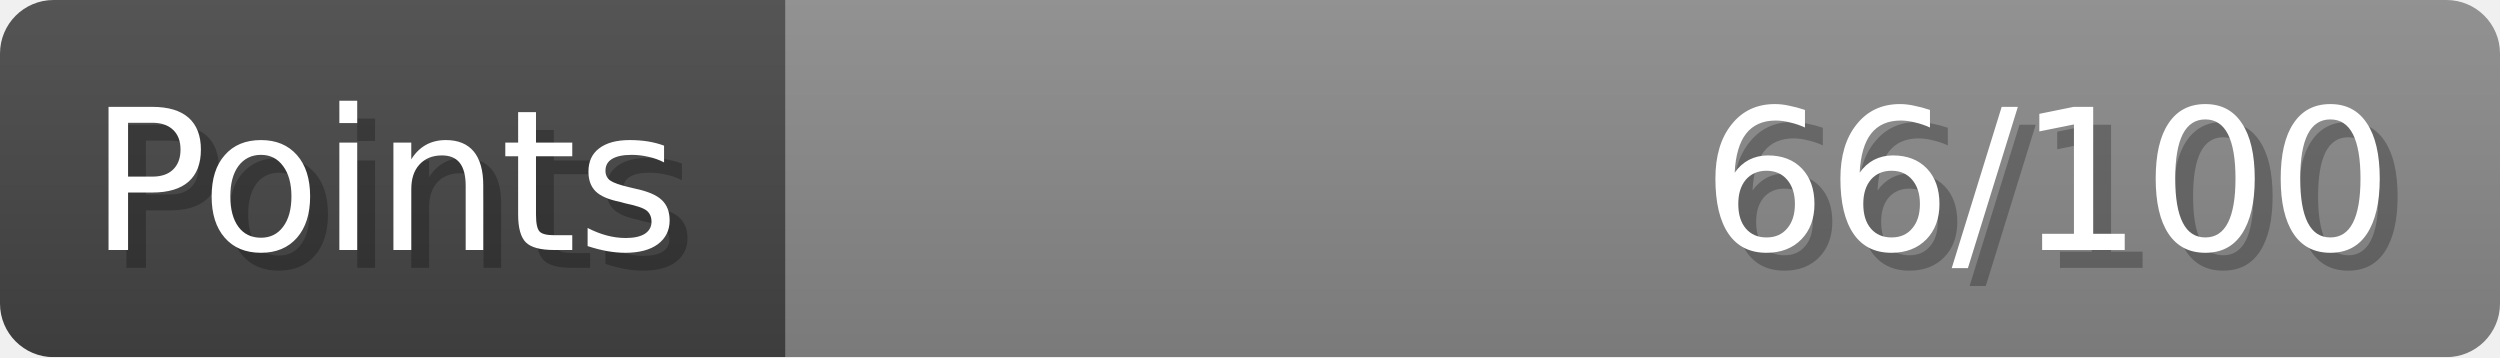
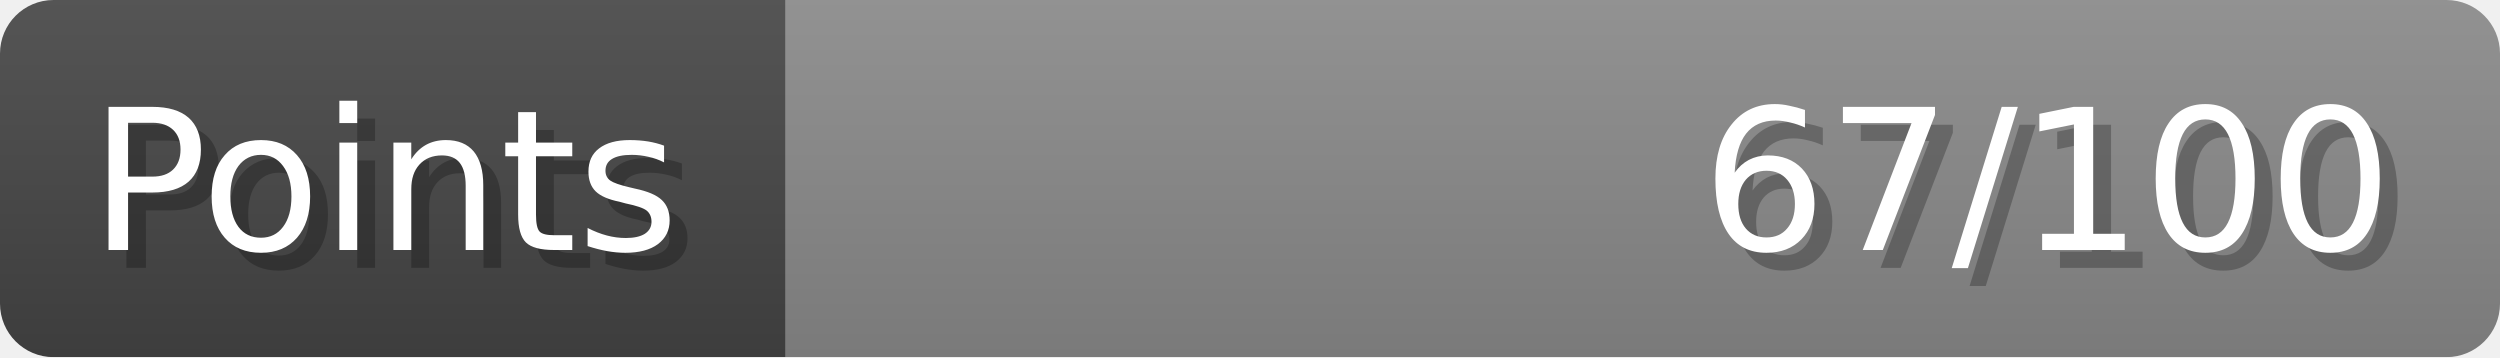
- <svg xmlns="http://www.w3.org/2000/svg" width="140px" height="20px" role="img" aria-label="Points: 66/100">
+ <svg xmlns="http://www.w3.org/2000/svg" width="140px" height="20px" role="img" aria-label="Points: 67/100">
  <linearGradient id="a" x2="0" y2="100%">
    <stop offset="0" stop-opacity=".1" stop-color="#EEE" />
    <stop offset="1" stop-opacity=".1" />
  </linearGradient>
  <mask id="m">
    <rect width="100%" height="100%" rx="3" fill="#FFF" />
  </mask>
  <g mask="url(#m)">
    <rect x="0" y="0" width="44" height="20" fill="#444" />
    <svg x="44" y="0" width="96" height="20">
      <rect width="100%" height="100%" fill="#888888" />
      <rect width="0%" height="100%" fill="#33CC11" transform="">
-         <animate attributeName="width" begin="0.5s" dur="600ms" from="0%" to="66%" repeatCount="1" fill="freeze" calcMode="spline" keyTimes="0; 1" keySplines="0.3, 0.61, 0.355, 1" />
+         <animate attributeName="width" begin="0.5s" dur="600ms" from="0%" to="67%" repeatCount="1" fill="freeze" calcMode="spline" keyTimes="0; 1" keySplines="0.3, 0.61, 0.355, 1" />
      </rect>
    </svg>
    <rect width="140" height="20" fill="url(#a)" />
  </g>
  <g aria-hidden="true" font-size="11" font-family="Verdana, DejaVu Sans, sans-serif" fill="#FFFFFF">
    <text x="6" y="15" fill="#000" opacity="0.25">Points</text>
    <text x="5" y="14">Points</text>
-     <text x="135" y="15" fill="#000" opacity="0.25" text-anchor="end">66/100</text>
-     <text x="134" y="14" text-anchor="end">66/100</text>
+     <text x="135" y="15" fill="#000" opacity="0.25" text-anchor="end">67/100</text>
+     <text x="134" y="14" text-anchor="end">67/100</text>
  </g>
</svg>
